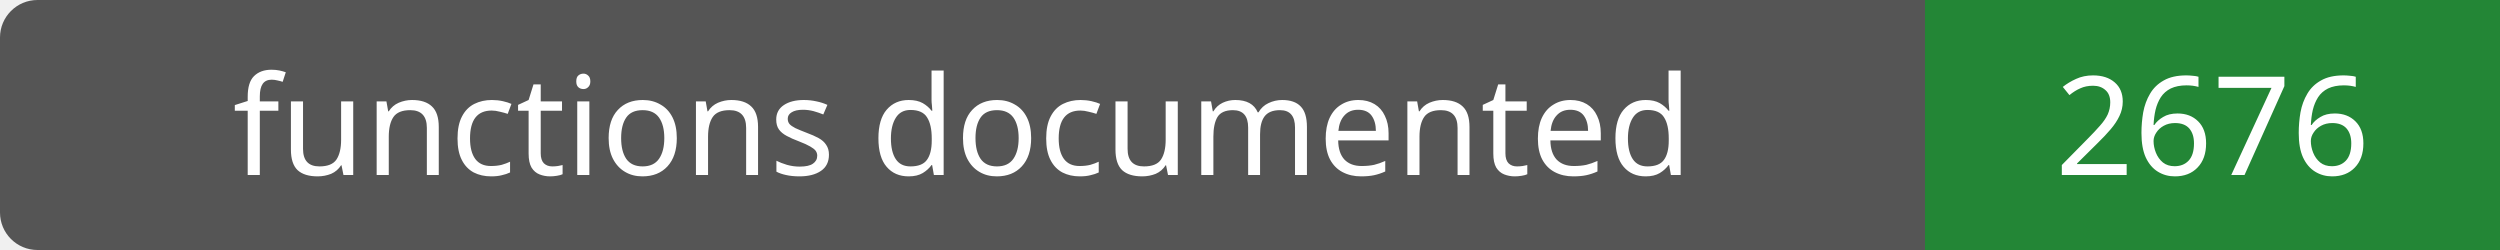
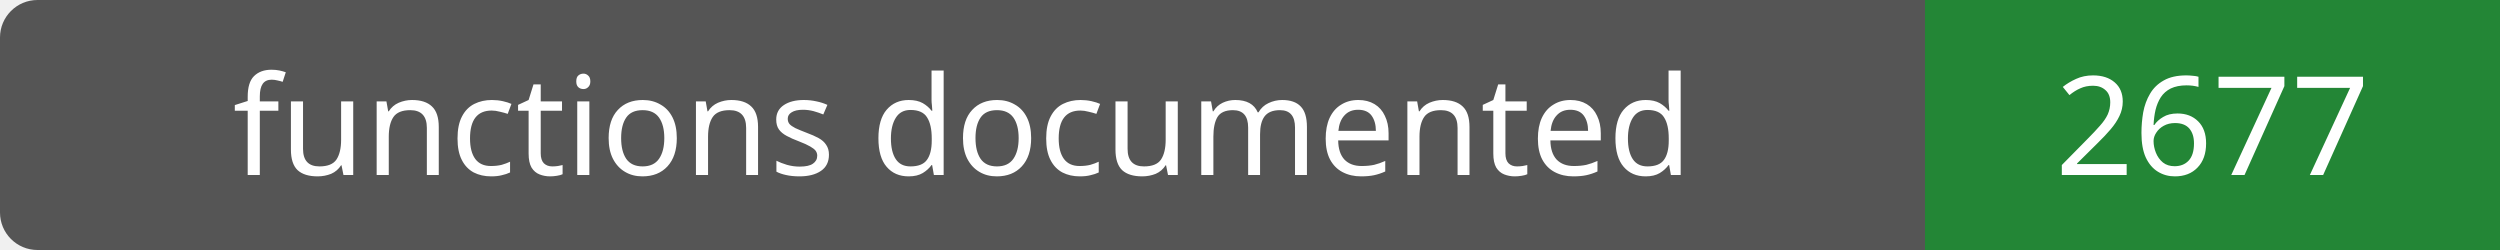
- <svg xmlns="http://www.w3.org/2000/svg" width="200" height="20" role="img" aria-label="functions documented: 2676">
+ <svg xmlns="http://www.w3.org/2000/svg" width="200" height="20" role="img" aria-label="functions documented: 2677">
  <rect width="200" height="20" rx="3" fill="#555" />
  <path fill="#238636" d="M154 0h46v20H154z" />
  <g fill="#fff" text-anchor="middle" font-family="Verdana,sans-serif" font-size="11">
    <text x="77.0" y="14">functions documented</text>
-     <text x="177.0" y="14">2676</text>
+     <text x="177.0" y="14">2677</text>
  </g>
</svg>
